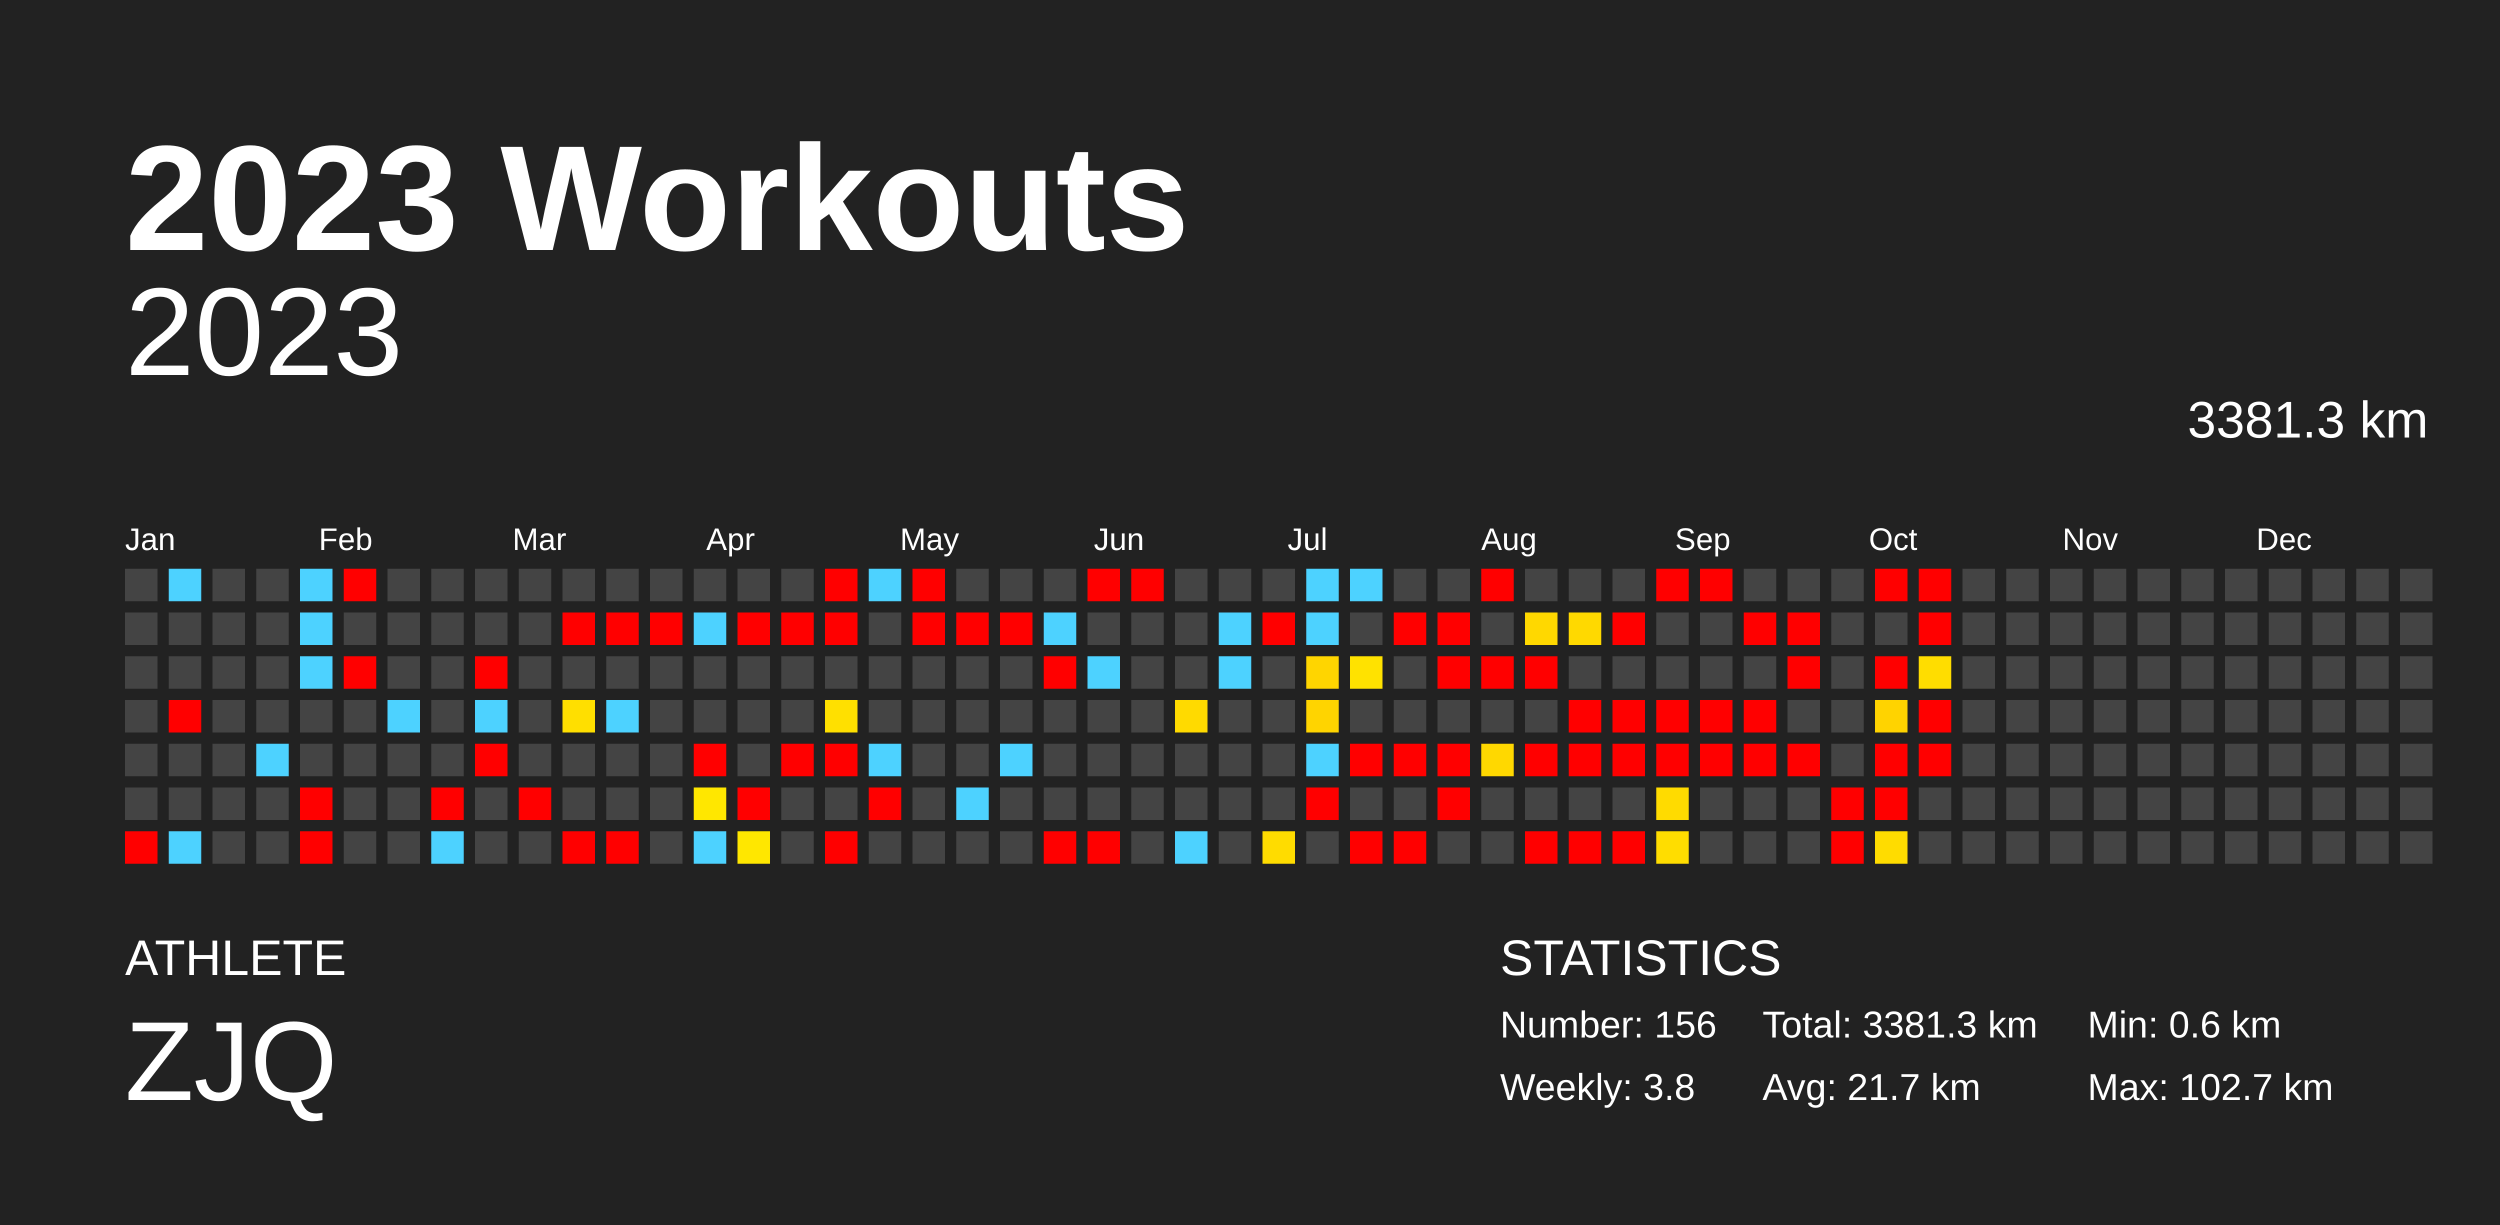
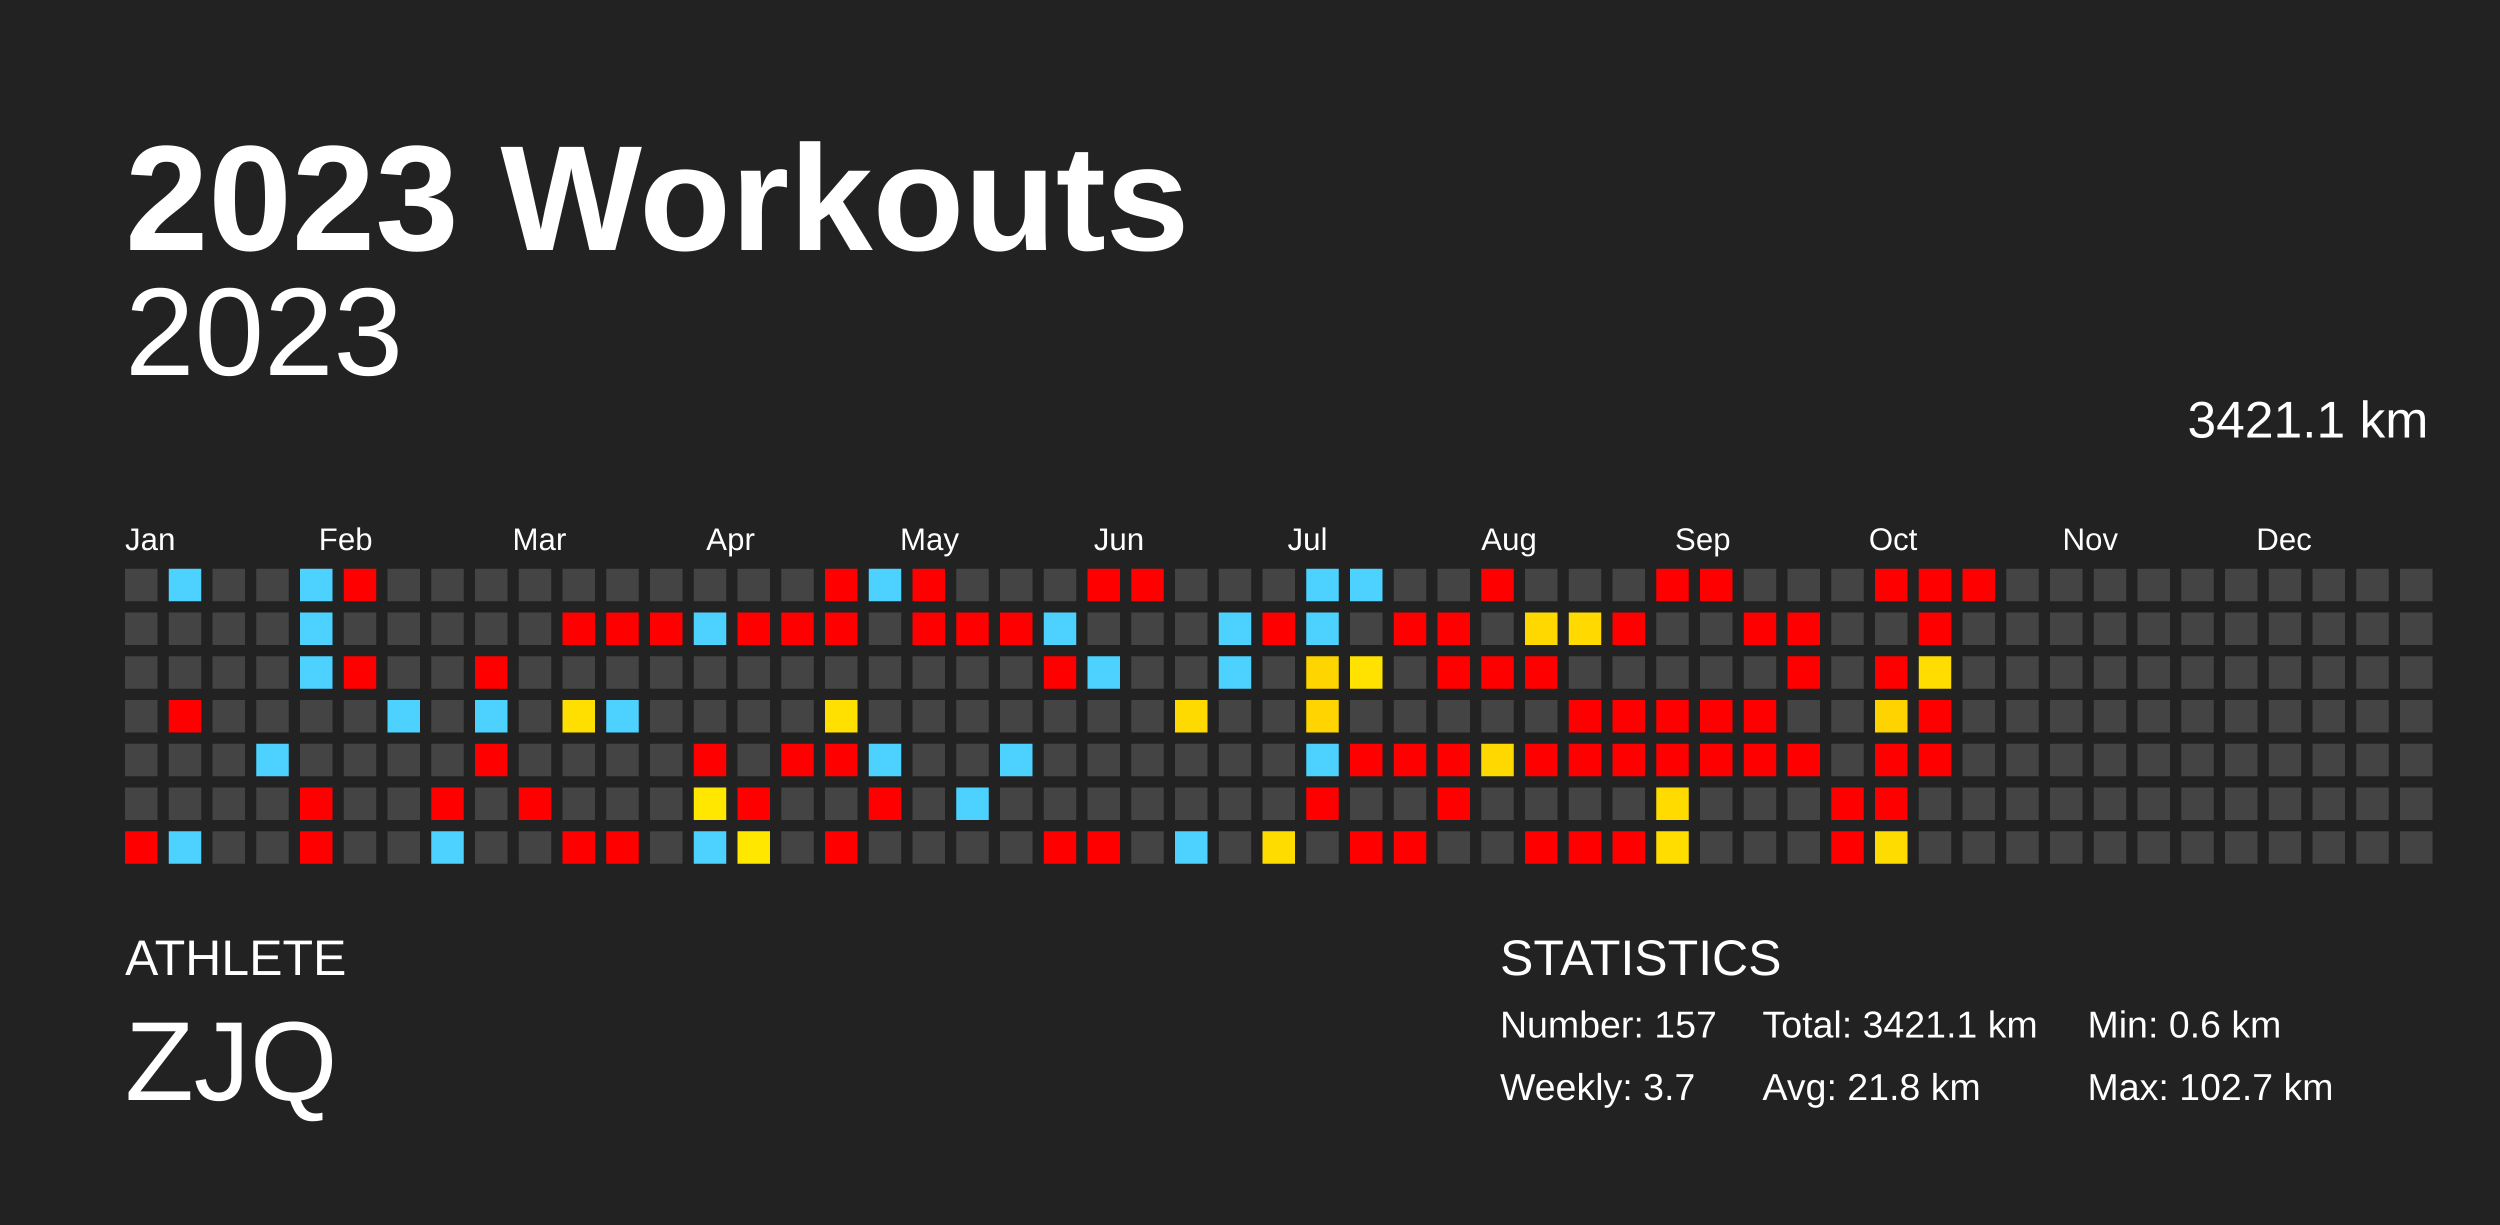
<svg xmlns="http://www.w3.org/2000/svg" baseProfile="full" height="98mm" version="1.1" viewBox="0,0,200,98" width="200mm">
  <defs />
  <rect fill="#222222" height="98" width="200" x="0" y="0" />
  <text fill="#FFFFFF" style="font-size:12px; font-family:Arial; font-weight:bold;" x="10" y="20">2023 Workouts</text>
  <text fill="#FFFFFF" style="font-size:4px; font-family:Arial" x="10" y="78">ATHLETE</text>
  <text fill="#FFFFFF" style="font-size:9px; font-family:Arial" x="10" y="88">ZJQ</text>
  <text fill="#FFFFFF" style="font-size:4px; font-family:Arial" x="120" y="78">STATISTICS</text>
-   <text fill="#FFFFFF" style="font-size:3px; font-family:Arial" x="120" y="83">Number: 156</text>
-   <text fill="#FFFFFF" style="font-size:3px; font-family:Arial" x="120" y="88">Weekly: 3.8</text>
-   <text fill="#FFFFFF" style="font-size:3px; font-family:Arial" x="141" y="83">Total: 3381.3 km</text>
-   <text fill="#FFFFFF" style="font-size:3px; font-family:Arial" x="141" y="88">Avg: 21.7 km</text>
+   <text fill="#FFFFFF" style="font-size:3px; font-family:Arial" x="120" y="83">Number: 157</text>
+   <text fill="#FFFFFF" style="font-size:3px; font-family:Arial" x="120" y="88">Weekly: 3.7</text>
+   <text fill="#FFFFFF" style="font-size:3px; font-family:Arial" x="141" y="83">Total: 3421.1 km</text>
+   <text fill="#FFFFFF" style="font-size:3px; font-family:Arial" x="141" y="88">Avg: 21.8 km</text>
  <text fill="#FFFFFF" style="font-size:3px; font-family:Arial" x="167" y="83">Min: 0.6 km</text>
  <text fill="#FFFFFF" style="font-size:3px; font-family:Arial" x="167" y="88">Max: 102.7 km</text>
  <text alignment-baseline="hanging" fill="#FFFFFF" style="font-size:10.0px; font-family:Arial;" x="10" y="30">2023</text>
-   <text alignment-baseline="hanging" fill="#FFFFFF" style="font-size:4.125px; font-family:Arial;" x="175" y="35">3381.3 km</text>
+   <text alignment-baseline="hanging" fill="#FFFFFF" style="font-size:4.125px; font-family:Arial;" x="175" y="35">3421.1 km</text>
  <text fill="#FFFFFF" style="font-size:2.5px; font-family:Arial" x="10.0" y="44">Jan</text>
  <text fill="#FFFFFF" style="font-size:2.5px; font-family:Arial" x="25.5" y="44">Feb</text>
  <text fill="#FFFFFF" style="font-size:2.5px; font-family:Arial" x="41.0" y="44">Mar</text>
  <text fill="#FFFFFF" style="font-size:2.5px; font-family:Arial" x="56.5" y="44">Apr</text>
  <text fill="#FFFFFF" style="font-size:2.5px; font-family:Arial" x="72.0" y="44">May</text>
  <text fill="#FFFFFF" style="font-size:2.5px; font-family:Arial" x="87.5" y="44">Jun</text>
  <text fill="#FFFFFF" style="font-size:2.5px; font-family:Arial" x="103.0" y="44">Jul</text>
  <text fill="#FFFFFF" style="font-size:2.5px; font-family:Arial" x="118.5" y="44">Aug</text>
  <text fill="#FFFFFF" style="font-size:2.5px; font-family:Arial" x="134.0" y="44">Sep</text>
  <text fill="#FFFFFF" style="font-size:2.5px; font-family:Arial" x="149.5" y="44">Oct</text>
  <text fill="#FFFFFF" style="font-size:2.5px; font-family:Arial" x="165.0" y="44">Nov</text>
  <text fill="#FFFFFF" style="font-size:2.5px; font-family:Arial" x="180.5" y="44">Dec</text>
  <rect fill="#444444" height="2.6" width="2.6" x="10.0" y="45.5" />
  <rect fill="#444444" height="2.6" width="2.6" x="10.0" y="49.0" />
  <rect fill="#444444" height="2.6" width="2.6" x="10.0" y="52.5" />
  <rect fill="#444444" height="2.6" width="2.6" x="10.0" y="56.0" />
  <rect fill="#444444" height="2.6" width="2.6" x="10.0" y="59.5" />
  <rect fill="#444444" height="2.6" width="2.6" x="10.0" y="63.0" />
  <rect fill="red" height="2.6" width="2.6" x="10.0" y="66.5" />
  <rect fill="#4dd2ff" height="2.6" width="2.6" x="13.5" y="45.5" />
  <rect fill="#444444" height="2.6" width="2.6" x="13.5" y="49.0" />
  <rect fill="#444444" height="2.6" width="2.6" x="13.5" y="52.5" />
  <rect fill="red" height="2.6" width="2.6" x="13.5" y="56.0" />
  <rect fill="#444444" height="2.6" width="2.6" x="13.5" y="59.5" />
  <rect fill="#444444" height="2.6" width="2.6" x="13.5" y="63.0" />
  <rect fill="#4dd2ff" height="2.6" width="2.6" x="13.5" y="66.5" />
  <rect fill="#444444" height="2.6" width="2.6" x="17.0" y="45.5" />
  <rect fill="#444444" height="2.6" width="2.6" x="17.0" y="49.0" />
  <rect fill="#444444" height="2.6" width="2.6" x="17.0" y="52.5" />
  <rect fill="#444444" height="2.6" width="2.6" x="17.0" y="56.0" />
  <rect fill="#444444" height="2.6" width="2.6" x="17.0" y="59.5" />
  <rect fill="#444444" height="2.6" width="2.6" x="17.0" y="63.0" />
  <rect fill="#444444" height="2.6" width="2.6" x="17.0" y="66.5" />
  <rect fill="#444444" height="2.6" width="2.6" x="20.5" y="45.5" />
  <rect fill="#444444" height="2.6" width="2.6" x="20.5" y="49.0" />
  <rect fill="#444444" height="2.6" width="2.6" x="20.5" y="52.5" />
  <rect fill="#444444" height="2.6" width="2.6" x="20.5" y="56.0" />
  <rect fill="#4dd2ff" height="2.6" width="2.6" x="20.5" y="59.5" />
  <rect fill="#444444" height="2.6" width="2.6" x="20.5" y="63.0" />
  <rect fill="#444444" height="2.6" width="2.6" x="20.5" y="66.5" />
  <rect fill="#4dd2ff" height="2.6" width="2.6" x="24.0" y="45.5" />
  <rect fill="#4dd2ff" height="2.6" width="2.6" x="24.0" y="49.0" />
  <rect fill="#4dd2ff" height="2.6" width="2.6" x="24.0" y="52.5" />
  <rect fill="#444444" height="2.6" width="2.6" x="24.0" y="56.0" />
  <rect fill="#444444" height="2.6" width="2.6" x="24.0" y="59.5" />
  <rect fill="red" height="2.6" width="2.6" x="24.0" y="63.0" />
  <rect fill="red" height="2.6" width="2.6" x="24.0" y="66.5" />
  <rect fill="red" height="2.6" width="2.6" x="27.5" y="45.5" />
  <rect fill="#444444" height="2.6" width="2.6" x="27.5" y="49.0" />
  <rect fill="red" height="2.6" width="2.6" x="27.5" y="52.5" />
  <rect fill="#444444" height="2.6" width="2.6" x="27.5" y="56.0" />
  <rect fill="#444444" height="2.6" width="2.6" x="27.5" y="59.5" />
  <rect fill="#444444" height="2.6" width="2.6" x="27.5" y="63.0" />
  <rect fill="#444444" height="2.6" width="2.6" x="27.5" y="66.5" />
  <rect fill="#444444" height="2.6" width="2.6" x="31.0" y="45.5" />
  <rect fill="#444444" height="2.6" width="2.6" x="31.0" y="49.0" />
  <rect fill="#444444" height="2.6" width="2.6" x="31.0" y="52.5" />
  <rect fill="#4dd2ff" height="2.6" width="2.6" x="31.0" y="56.0" />
  <rect fill="#444444" height="2.6" width="2.6" x="31.0" y="59.5" />
  <rect fill="#444444" height="2.6" width="2.6" x="31.0" y="63.0" />
  <rect fill="#444444" height="2.6" width="2.6" x="31.0" y="66.5" />
  <rect fill="#444444" height="2.6" width="2.6" x="34.5" y="45.5" />
  <rect fill="#444444" height="2.6" width="2.6" x="34.5" y="49.0" />
  <rect fill="#444444" height="2.6" width="2.6" x="34.5" y="52.5" />
  <rect fill="#444444" height="2.6" width="2.6" x="34.5" y="56.0" />
  <rect fill="#444444" height="2.6" width="2.6" x="34.5" y="59.5" />
  <rect fill="red" height="2.6" width="2.6" x="34.5" y="63.0" />
  <rect fill="#4dd2ff" height="2.6" width="2.6" x="34.5" y="66.5" />
  <rect fill="#444444" height="2.6" width="2.6" x="38.0" y="45.5" />
  <rect fill="#444444" height="2.6" width="2.6" x="38.0" y="49.0" />
  <rect fill="red" height="2.6" width="2.6" x="38.0" y="52.5" />
  <rect fill="#4dd2ff" height="2.6" width="2.6" x="38.0" y="56.0" />
  <rect fill="red" height="2.6" width="2.6" x="38.0" y="59.5" />
  <rect fill="#444444" height="2.6" width="2.6" x="38.0" y="63.0" />
  <rect fill="#444444" height="2.6" width="2.6" x="38.0" y="66.5" />
  <rect fill="#444444" height="2.6" width="2.6" x="41.5" y="45.5" />
  <rect fill="#444444" height="2.6" width="2.6" x="41.5" y="49.0" />
  <rect fill="#444444" height="2.6" width="2.6" x="41.5" y="52.5" />
  <rect fill="#444444" height="2.6" width="2.6" x="41.5" y="56.0" />
  <rect fill="#444444" height="2.6" width="2.6" x="41.5" y="59.5" />
  <rect fill="red" height="2.6" width="2.6" x="41.5" y="63.0" />
  <rect fill="#444444" height="2.6" width="2.6" x="41.5" y="66.5" />
  <rect fill="#444444" height="2.6" width="2.6" x="45.0" y="45.5" />
  <rect fill="red" height="2.6" width="2.6" x="45.0" y="49.0" />
  <rect fill="#444444" height="2.6" width="2.6" x="45.0" y="52.5" />
  <rect fill="#ffdf00" height="2.6" width="2.6" x="45.0" y="56.0" />
  <rect fill="#444444" height="2.6" width="2.6" x="45.0" y="59.5" />
  <rect fill="#444444" height="2.6" width="2.6" x="45.0" y="63.0" />
  <rect fill="red" height="2.6" width="2.6" x="45.0" y="66.5" />
  <rect fill="#444444" height="2.6" width="2.6" x="48.5" y="45.5" />
  <rect fill="red" height="2.6" width="2.6" x="48.5" y="49.0" />
  <rect fill="#444444" height="2.6" width="2.6" x="48.5" y="52.5" />
  <rect fill="#4dd2ff" height="2.6" width="2.6" x="48.5" y="56.0" />
  <rect fill="#444444" height="2.6" width="2.6" x="48.5" y="59.5" />
  <rect fill="#444444" height="2.6" width="2.6" x="48.5" y="63.0" />
  <rect fill="red" height="2.6" width="2.6" x="48.5" y="66.5" />
  <rect fill="#444444" height="2.6" width="2.6" x="52.0" y="45.5" />
  <rect fill="red" height="2.6" width="2.6" x="52.0" y="49.0" />
  <rect fill="#444444" height="2.6" width="2.6" x="52.0" y="52.5" />
  <rect fill="#444444" height="2.6" width="2.6" x="52.0" y="56.0" />
  <rect fill="#444444" height="2.6" width="2.6" x="52.0" y="59.5" />
  <rect fill="#444444" height="2.6" width="2.6" x="52.0" y="63.0" />
  <rect fill="#444444" height="2.6" width="2.6" x="52.0" y="66.5" />
  <rect fill="#444444" height="2.6" width="2.6" x="55.5" y="45.5" />
  <rect fill="#4dd2ff" height="2.6" width="2.6" x="55.5" y="49.0" />
  <rect fill="#444444" height="2.6" width="2.6" x="55.5" y="52.5" />
  <rect fill="#444444" height="2.6" width="2.6" x="55.5" y="56.0" />
  <rect fill="red" height="2.6" width="2.6" x="55.5" y="59.5" />
  <rect fill="#ffe700" height="2.6" width="2.6" x="55.5" y="63.0" />
  <rect fill="#4dd2ff" height="2.6" width="2.6" x="55.5" y="66.5" />
  <rect fill="#444444" height="2.6" width="2.6" x="59.0" y="45.5" />
  <rect fill="red" height="2.6" width="2.6" x="59.0" y="49.0" />
  <rect fill="#444444" height="2.6" width="2.6" x="59.0" y="52.5" />
  <rect fill="#444444" height="2.6" width="2.6" x="59.0" y="56.0" />
  <rect fill="#444444" height="2.6" width="2.6" x="59.0" y="59.5" />
  <rect fill="red" height="2.6" width="2.6" x="59.0" y="63.0" />
  <rect fill="#ffe700" height="2.6" width="2.6" x="59.0" y="66.5" />
  <rect fill="#444444" height="2.6" width="2.6" x="62.5" y="45.5" />
  <rect fill="red" height="2.6" width="2.6" x="62.5" y="49.0" />
  <rect fill="#444444" height="2.6" width="2.6" x="62.5" y="52.5" />
  <rect fill="#444444" height="2.6" width="2.6" x="62.5" y="56.0" />
  <rect fill="red" height="2.6" width="2.6" x="62.5" y="59.5" />
  <rect fill="#444444" height="2.6" width="2.6" x="62.5" y="63.0" />
  <rect fill="#444444" height="2.6" width="2.6" x="62.5" y="66.5" />
  <rect fill="red" height="2.6" width="2.6" x="66.0" y="45.5" />
  <rect fill="red" height="2.6" width="2.6" x="66.0" y="49.0" />
  <rect fill="#444444" height="2.6" width="2.6" x="66.0" y="52.5" />
  <rect fill="#ffe000" height="2.6" width="2.6" x="66.0" y="56.0" />
  <rect fill="red" height="2.6" width="2.6" x="66.0" y="59.5" />
  <rect fill="#444444" height="2.6" width="2.6" x="66.0" y="63.0" />
  <rect fill="red" height="2.6" width="2.6" x="66.0" y="66.5" />
  <rect fill="#4dd2ff" height="2.6" width="2.6" x="69.5" y="45.5" />
  <rect fill="#444444" height="2.6" width="2.6" x="69.5" y="49.0" />
  <rect fill="#444444" height="2.6" width="2.6" x="69.5" y="52.5" />
  <rect fill="#444444" height="2.6" width="2.6" x="69.5" y="56.0" />
  <rect fill="#4dd2ff" height="2.6" width="2.6" x="69.5" y="59.5" />
  <rect fill="red" height="2.6" width="2.6" x="69.5" y="63.0" />
  <rect fill="#444444" height="2.6" width="2.6" x="69.5" y="66.5" />
  <rect fill="red" height="2.6" width="2.6" x="73.0" y="45.5" />
  <rect fill="red" height="2.6" width="2.6" x="73.0" y="49.0" />
  <rect fill="#444444" height="2.6" width="2.6" x="73.0" y="52.5" />
  <rect fill="#444444" height="2.6" width="2.6" x="73.0" y="56.0" />
  <rect fill="#444444" height="2.6" width="2.6" x="73.0" y="59.5" />
  <rect fill="#444444" height="2.6" width="2.6" x="73.0" y="63.0" />
  <rect fill="#444444" height="2.6" width="2.6" x="73.0" y="66.5" />
  <rect fill="#444444" height="2.6" width="2.6" x="76.5" y="45.5" />
  <rect fill="red" height="2.6" width="2.6" x="76.5" y="49.0" />
  <rect fill="#444444" height="2.6" width="2.6" x="76.5" y="52.5" />
  <rect fill="#444444" height="2.6" width="2.6" x="76.5" y="56.0" />
  <rect fill="#444444" height="2.6" width="2.6" x="76.5" y="59.5" />
  <rect fill="#4dd2ff" height="2.6" width="2.6" x="76.5" y="63.0" />
  <rect fill="#444444" height="2.6" width="2.6" x="76.5" y="66.5" />
  <rect fill="#444444" height="2.6" width="2.6" x="80.0" y="45.5" />
  <rect fill="red" height="2.6" width="2.6" x="80.0" y="49.0" />
  <rect fill="#444444" height="2.6" width="2.6" x="80.0" y="52.5" />
  <rect fill="#444444" height="2.6" width="2.6" x="80.0" y="56.0" />
  <rect fill="#4dd2ff" height="2.6" width="2.6" x="80.0" y="59.5" />
  <rect fill="#444444" height="2.6" width="2.6" x="80.0" y="63.0" />
  <rect fill="#444444" height="2.6" width="2.6" x="80.0" y="66.5" />
  <rect fill="#444444" height="2.6" width="2.6" x="83.5" y="45.5" />
  <rect fill="#4dd2ff" height="2.6" width="2.6" x="83.5" y="49.0" />
  <rect fill="red" height="2.6" width="2.6" x="83.5" y="52.5" />
  <rect fill="#444444" height="2.6" width="2.6" x="83.5" y="56.0" />
  <rect fill="#444444" height="2.6" width="2.6" x="83.5" y="59.5" />
  <rect fill="#444444" height="2.6" width="2.6" x="83.5" y="63.0" />
  <rect fill="red" height="2.6" width="2.6" x="83.5" y="66.5" />
  <rect fill="red" height="2.6" width="2.6" x="87.0" y="45.5" />
  <rect fill="#444444" height="2.6" width="2.6" x="87.0" y="49.0" />
  <rect fill="#4dd2ff" height="2.6" width="2.6" x="87.0" y="52.5" />
  <rect fill="#444444" height="2.6" width="2.6" x="87.0" y="56.0" />
  <rect fill="#444444" height="2.6" width="2.6" x="87.0" y="59.5" />
  <rect fill="#444444" height="2.6" width="2.6" x="87.0" y="63.0" />
  <rect fill="red" height="2.6" width="2.6" x="87.0" y="66.5" />
  <rect fill="red" height="2.6" width="2.6" x="90.5" y="45.5" />
  <rect fill="#444444" height="2.6" width="2.6" x="90.5" y="49.0" />
  <rect fill="#444444" height="2.6" width="2.6" x="90.5" y="52.5" />
  <rect fill="#444444" height="2.6" width="2.6" x="90.5" y="56.0" />
  <rect fill="#444444" height="2.6" width="2.6" x="90.5" y="59.5" />
  <rect fill="#444444" height="2.6" width="2.6" x="90.5" y="63.0" />
  <rect fill="#444444" height="2.6" width="2.6" x="90.5" y="66.5" />
  <rect fill="#444444" height="2.6" width="2.6" x="94.0" y="45.5" />
  <rect fill="#444444" height="2.6" width="2.6" x="94.0" y="49.0" />
  <rect fill="#444444" height="2.6" width="2.6" x="94.0" y="52.5" />
  <rect fill="#ffda00" height="2.6" width="2.6" x="94.0" y="56.0" />
  <rect fill="#444444" height="2.6" width="2.6" x="94.0" y="59.5" />
  <rect fill="#444444" height="2.6" width="2.6" x="94.0" y="63.0" />
  <rect fill="#4dd2ff" height="2.6" width="2.6" x="94.0" y="66.5" />
  <rect fill="#444444" height="2.6" width="2.6" x="97.5" y="45.5" />
  <rect fill="#4dd2ff" height="2.6" width="2.6" x="97.5" y="49.0" />
  <rect fill="#4dd2ff" height="2.6" width="2.6" x="97.5" y="52.5" />
  <rect fill="#444444" height="2.6" width="2.6" x="97.5" y="56.0" />
  <rect fill="#444444" height="2.6" width="2.6" x="97.5" y="59.5" />
  <rect fill="#444444" height="2.6" width="2.6" x="97.5" y="63.0" />
  <rect fill="#444444" height="2.6" width="2.6" x="97.5" y="66.5" />
  <rect fill="#444444" height="2.6" width="2.6" x="101.0" y="45.5" />
  <rect fill="red" height="2.6" width="2.6" x="101.0" y="49.0" />
  <rect fill="#444444" height="2.6" width="2.6" x="101.0" y="52.5" />
  <rect fill="#444444" height="2.6" width="2.6" x="101.0" y="56.0" />
  <rect fill="#444444" height="2.6" width="2.6" x="101.0" y="59.5" />
  <rect fill="#444444" height="2.6" width="2.6" x="101.0" y="63.0" />
  <rect fill="#ffdc00" height="2.6" width="2.6" x="101.0" y="66.5" />
  <rect fill="#4dd2ff" height="2.6" width="2.6" x="104.5" y="45.5" />
  <rect fill="#4dd2ff" height="2.6" width="2.6" x="104.5" y="49.0" />
  <rect fill="#ffd500" height="2.6" width="2.6" x="104.5" y="52.5" />
  <rect fill="#ffd400" height="2.6" width="2.6" x="104.5" y="56.0" />
  <rect fill="#4dd2ff" height="2.6" width="2.6" x="104.5" y="59.5" />
  <rect fill="red" height="2.6" width="2.6" x="104.5" y="63.0" />
  <rect fill="#444444" height="2.6" width="2.6" x="104.5" y="66.5" />
  <rect fill="#4dd2ff" height="2.6" width="2.6" x="108.0" y="45.5" />
  <rect fill="#444444" height="2.6" width="2.6" x="108.0" y="49.0" />
  <rect fill="#ffe200" height="2.6" width="2.6" x="108.0" y="52.5" />
  <rect fill="#444444" height="2.6" width="2.6" x="108.0" y="56.0" />
  <rect fill="red" height="2.6" width="2.6" x="108.0" y="59.5" />
  <rect fill="#444444" height="2.6" width="2.6" x="108.0" y="63.0" />
  <rect fill="red" height="2.6" width="2.6" x="108.0" y="66.5" />
  <rect fill="#444444" height="2.6" width="2.6" x="111.5" y="45.5" />
  <rect fill="red" height="2.6" width="2.6" x="111.5" y="49.0" />
  <rect fill="#444444" height="2.6" width="2.6" x="111.5" y="52.5" />
  <rect fill="#444444" height="2.6" width="2.6" x="111.5" y="56.0" />
  <rect fill="red" height="2.6" width="2.6" x="111.5" y="59.5" />
  <rect fill="#444444" height="2.6" width="2.6" x="111.5" y="63.0" />
  <rect fill="red" height="2.6" width="2.6" x="111.5" y="66.5" />
  <rect fill="#444444" height="2.6" width="2.6" x="115.0" y="45.5" />
  <rect fill="red" height="2.6" width="2.6" x="115.0" y="49.0" />
  <rect fill="red" height="2.6" width="2.6" x="115.0" y="52.5" />
  <rect fill="#444444" height="2.6" width="2.6" x="115.0" y="56.0" />
  <rect fill="red" height="2.6" width="2.6" x="115.0" y="59.5" />
  <rect fill="red" height="2.6" width="2.6" x="115.0" y="63.0" />
  <rect fill="#444444" height="2.6" width="2.6" x="115.0" y="66.5" />
  <rect fill="red" height="2.6" width="2.6" x="118.5" y="45.5" />
  <rect fill="#444444" height="2.6" width="2.6" x="118.5" y="49.0" />
  <rect fill="red" height="2.6" width="2.6" x="118.5" y="52.5" />
  <rect fill="#444444" height="2.6" width="2.6" x="118.5" y="56.0" />
  <rect fill="#ffd800" height="2.6" width="2.6" x="118.5" y="59.5" />
  <rect fill="#444444" height="2.6" width="2.6" x="118.5" y="63.0" />
  <rect fill="#444444" height="2.6" width="2.6" x="118.5" y="66.5" />
  <rect fill="#444444" height="2.6" width="2.6" x="122.0" y="45.5" />
  <rect fill="#ffd800" height="2.6" width="2.6" x="122.0" y="49.0" />
  <rect fill="red" height="2.6" width="2.6" x="122.0" y="52.5" />
  <rect fill="#444444" height="2.6" width="2.6" x="122.0" y="56.0" />
  <rect fill="red" height="2.6" width="2.6" x="122.0" y="59.5" />
  <rect fill="#444444" height="2.6" width="2.6" x="122.0" y="63.0" />
  <rect fill="red" height="2.6" width="2.6" x="122.0" y="66.5" />
  <rect fill="#444444" height="2.6" width="2.6" x="125.5" y="45.5" />
  <rect fill="#ffd900" height="2.6" width="2.6" x="125.5" y="49.0" />
  <rect fill="#444444" height="2.6" width="2.6" x="125.5" y="52.5" />
  <rect fill="red" height="2.6" width="2.6" x="125.5" y="56.0" />
  <rect fill="red" height="2.6" width="2.6" x="125.5" y="59.5" />
  <rect fill="#444444" height="2.6" width="2.6" x="125.5" y="63.0" />
  <rect fill="red" height="2.6" width="2.6" x="125.5" y="66.5" />
  <rect fill="#444444" height="2.6" width="2.6" x="129.0" y="45.5" />
  <rect fill="red" height="2.6" width="2.6" x="129.0" y="49.0" />
  <rect fill="#444444" height="2.6" width="2.6" x="129.0" y="52.5" />
  <rect fill="red" height="2.6" width="2.6" x="129.0" y="56.0" />
  <rect fill="red" height="2.6" width="2.6" x="129.0" y="59.5" />
  <rect fill="#444444" height="2.6" width="2.6" x="129.0" y="63.0" />
  <rect fill="red" height="2.6" width="2.6" x="129.0" y="66.5" />
  <rect fill="red" height="2.6" width="2.6" x="132.5" y="45.5" />
  <rect fill="#444444" height="2.6" width="2.6" x="132.5" y="49.0" />
  <rect fill="#444444" height="2.6" width="2.6" x="132.5" y="52.5" />
  <rect fill="red" height="2.6" width="2.6" x="132.5" y="56.0" />
  <rect fill="red" height="2.6" width="2.6" x="132.5" y="59.5" />
  <rect fill="#ffdb00" height="2.6" width="2.6" x="132.5" y="63.0" />
  <rect fill="#ffdd00" height="2.6" width="2.6" x="132.5" y="66.5" />
  <rect fill="red" height="2.6" width="2.6" x="136.0" y="45.5" />
  <rect fill="#444444" height="2.6" width="2.6" x="136.0" y="49.0" />
  <rect fill="#444444" height="2.6" width="2.6" x="136.0" y="52.5" />
  <rect fill="red" height="2.6" width="2.6" x="136.0" y="56.0" />
  <rect fill="red" height="2.6" width="2.6" x="136.0" y="59.5" />
  <rect fill="#444444" height="2.6" width="2.6" x="136.0" y="63.0" />
  <rect fill="#444444" height="2.6" width="2.6" x="136.0" y="66.5" />
  <rect fill="#444444" height="2.6" width="2.6" x="139.5" y="45.5" />
  <rect fill="red" height="2.6" width="2.6" x="139.5" y="49.0" />
  <rect fill="#444444" height="2.6" width="2.6" x="139.5" y="52.5" />
  <rect fill="red" height="2.6" width="2.6" x="139.5" y="56.0" />
  <rect fill="red" height="2.6" width="2.6" x="139.5" y="59.5" />
  <rect fill="#444444" height="2.6" width="2.6" x="139.5" y="63.0" />
  <rect fill="#444444" height="2.6" width="2.6" x="139.5" y="66.5" />
  <rect fill="#444444" height="2.6" width="2.6" x="143.0" y="45.5" />
  <rect fill="red" height="2.6" width="2.6" x="143.0" y="49.0" />
  <rect fill="red" height="2.6" width="2.6" x="143.0" y="52.5" />
  <rect fill="#444444" height="2.6" width="2.6" x="143.0" y="56.0" />
  <rect fill="red" height="2.6" width="2.6" x="143.0" y="59.5" />
  <rect fill="#444444" height="2.6" width="2.6" x="143.0" y="63.0" />
  <rect fill="#444444" height="2.6" width="2.6" x="143.0" y="66.5" />
  <rect fill="#444444" height="2.6" width="2.6" x="146.5" y="45.5" />
  <rect fill="#444444" height="2.6" width="2.6" x="146.5" y="49.0" />
  <rect fill="#444444" height="2.6" width="2.6" x="146.5" y="52.5" />
  <rect fill="#444444" height="2.6" width="2.6" x="146.5" y="56.0" />
  <rect fill="#444444" height="2.6" width="2.6" x="146.5" y="59.5" />
  <rect fill="red" height="2.6" width="2.6" x="146.5" y="63.0" />
  <rect fill="red" height="2.6" width="2.6" x="146.5" y="66.5" />
  <rect fill="red" height="2.6" width="2.6" x="150.0" y="45.5" />
  <rect fill="#444444" height="2.6" width="2.6" x="150.0" y="49.0" />
  <rect fill="red" height="2.6" width="2.6" x="150.0" y="52.5" />
  <rect fill="#ffd300" height="2.6" width="2.6" x="150.0" y="56.0" />
  <rect fill="red" height="2.6" width="2.6" x="150.0" y="59.5" />
  <rect fill="red" height="2.6" width="2.6" x="150.0" y="63.0" />
  <rect fill="#ffdc00" height="2.6" width="2.6" x="150.0" y="66.5" />
  <rect fill="red" height="2.6" width="2.6" x="153.5" y="45.5" />
  <rect fill="red" height="2.6" width="2.6" x="153.5" y="49.0" />
  <rect fill="#ffdd00" height="2.6" width="2.6" x="153.5" y="52.5" />
  <rect fill="red" height="2.6" width="2.6" x="153.5" y="56.0" />
  <rect fill="red" height="2.6" width="2.6" x="153.5" y="59.5" />
  <rect fill="#444444" height="2.6" width="2.6" x="153.5" y="63.0" />
  <rect fill="#444444" height="2.6" width="2.6" x="153.5" y="66.5" />
-   <rect fill="#444444" height="2.6" width="2.6" x="157.0" y="45.5" />
+   <rect fill="red" height="2.6" width="2.6" x="157.0" y="45.5" />
  <rect fill="#444444" height="2.6" width="2.6" x="157.0" y="49.0" />
  <rect fill="#444444" height="2.6" width="2.6" x="157.0" y="52.5" />
  <rect fill="#444444" height="2.6" width="2.6" x="157.0" y="56.0" />
  <rect fill="#444444" height="2.6" width="2.6" x="157.0" y="59.5" />
  <rect fill="#444444" height="2.6" width="2.6" x="157.0" y="63.0" />
  <rect fill="#444444" height="2.6" width="2.6" x="157.0" y="66.5" />
  <rect fill="#444444" height="2.6" width="2.6" x="160.5" y="45.5" />
  <rect fill="#444444" height="2.6" width="2.6" x="160.5" y="49.0" />
  <rect fill="#444444" height="2.6" width="2.6" x="160.5" y="52.5" />
  <rect fill="#444444" height="2.6" width="2.6" x="160.5" y="56.0" />
  <rect fill="#444444" height="2.6" width="2.6" x="160.5" y="59.5" />
  <rect fill="#444444" height="2.6" width="2.6" x="160.5" y="63.0" />
  <rect fill="#444444" height="2.6" width="2.6" x="160.5" y="66.5" />
  <rect fill="#444444" height="2.6" width="2.6" x="164.0" y="45.5" />
  <rect fill="#444444" height="2.6" width="2.6" x="164.0" y="49.0" />
  <rect fill="#444444" height="2.6" width="2.6" x="164.0" y="52.5" />
  <rect fill="#444444" height="2.6" width="2.6" x="164.0" y="56.0" />
  <rect fill="#444444" height="2.6" width="2.6" x="164.0" y="59.5" />
  <rect fill="#444444" height="2.6" width="2.6" x="164.0" y="63.0" />
  <rect fill="#444444" height="2.6" width="2.6" x="164.0" y="66.5" />
  <rect fill="#444444" height="2.6" width="2.6" x="167.5" y="45.5" />
  <rect fill="#444444" height="2.6" width="2.6" x="167.5" y="49.0" />
  <rect fill="#444444" height="2.6" width="2.6" x="167.5" y="52.5" />
  <rect fill="#444444" height="2.6" width="2.6" x="167.5" y="56.0" />
  <rect fill="#444444" height="2.6" width="2.6" x="167.5" y="59.5" />
  <rect fill="#444444" height="2.6" width="2.6" x="167.5" y="63.0" />
  <rect fill="#444444" height="2.6" width="2.6" x="167.5" y="66.5" />
  <rect fill="#444444" height="2.6" width="2.6" x="171.0" y="45.5" />
  <rect fill="#444444" height="2.6" width="2.6" x="171.0" y="49.0" />
  <rect fill="#444444" height="2.6" width="2.6" x="171.0" y="52.5" />
  <rect fill="#444444" height="2.6" width="2.6" x="171.0" y="56.0" />
  <rect fill="#444444" height="2.6" width="2.6" x="171.0" y="59.5" />
  <rect fill="#444444" height="2.6" width="2.6" x="171.0" y="63.0" />
  <rect fill="#444444" height="2.6" width="2.6" x="171.0" y="66.5" />
  <rect fill="#444444" height="2.6" width="2.6" x="174.5" y="45.5" />
  <rect fill="#444444" height="2.6" width="2.6" x="174.5" y="49.0" />
  <rect fill="#444444" height="2.6" width="2.6" x="174.5" y="52.5" />
  <rect fill="#444444" height="2.6" width="2.6" x="174.5" y="56.0" />
  <rect fill="#444444" height="2.6" width="2.6" x="174.5" y="59.5" />
  <rect fill="#444444" height="2.6" width="2.6" x="174.5" y="63.0" />
  <rect fill="#444444" height="2.6" width="2.6" x="174.5" y="66.5" />
  <rect fill="#444444" height="2.6" width="2.6" x="178.0" y="45.5" />
  <rect fill="#444444" height="2.6" width="2.6" x="178.0" y="49.0" />
  <rect fill="#444444" height="2.6" width="2.6" x="178.0" y="52.5" />
  <rect fill="#444444" height="2.6" width="2.6" x="178.0" y="56.0" />
  <rect fill="#444444" height="2.6" width="2.6" x="178.0" y="59.5" />
  <rect fill="#444444" height="2.6" width="2.6" x="178.0" y="63.0" />
  <rect fill="#444444" height="2.6" width="2.6" x="178.0" y="66.5" />
  <rect fill="#444444" height="2.6" width="2.6" x="181.5" y="45.5" />
  <rect fill="#444444" height="2.6" width="2.6" x="181.5" y="49.0" />
  <rect fill="#444444" height="2.6" width="2.6" x="181.5" y="52.5" />
  <rect fill="#444444" height="2.6" width="2.6" x="181.5" y="56.0" />
  <rect fill="#444444" height="2.6" width="2.6" x="181.5" y="59.5" />
  <rect fill="#444444" height="2.6" width="2.6" x="181.5" y="63.0" />
  <rect fill="#444444" height="2.6" width="2.6" x="181.5" y="66.5" />
  <rect fill="#444444" height="2.6" width="2.6" x="185.0" y="45.5" />
  <rect fill="#444444" height="2.6" width="2.6" x="185.0" y="49.0" />
  <rect fill="#444444" height="2.6" width="2.6" x="185.0" y="52.5" />
  <rect fill="#444444" height="2.6" width="2.6" x="185.0" y="56.0" />
  <rect fill="#444444" height="2.6" width="2.6" x="185.0" y="59.5" />
  <rect fill="#444444" height="2.6" width="2.6" x="185.0" y="63.0" />
  <rect fill="#444444" height="2.6" width="2.6" x="185.0" y="66.5" />
  <rect fill="#444444" height="2.6" width="2.6" x="188.5" y="45.5" />
  <rect fill="#444444" height="2.6" width="2.6" x="188.5" y="49.0" />
  <rect fill="#444444" height="2.6" width="2.6" x="188.5" y="52.5" />
  <rect fill="#444444" height="2.6" width="2.6" x="188.5" y="56.0" />
  <rect fill="#444444" height="2.6" width="2.6" x="188.5" y="59.5" />
  <rect fill="#444444" height="2.6" width="2.6" x="188.5" y="63.0" />
  <rect fill="#444444" height="2.6" width="2.6" x="188.5" y="66.5" />
  <rect fill="#444444" height="2.6" width="2.6" x="192.0" y="45.5" />
  <rect fill="#444444" height="2.6" width="2.6" x="192.0" y="49.0" />
  <rect fill="#444444" height="2.6" width="2.6" x="192.0" y="52.5" />
  <rect fill="#444444" height="2.6" width="2.6" x="192.0" y="56.0" />
  <rect fill="#444444" height="2.6" width="2.6" x="192.0" y="59.5" />
  <rect fill="#444444" height="2.6" width="2.6" x="192.0" y="63.0" />
  <rect fill="#444444" height="2.6" width="2.6" x="192.0" y="66.5" />
</svg>
